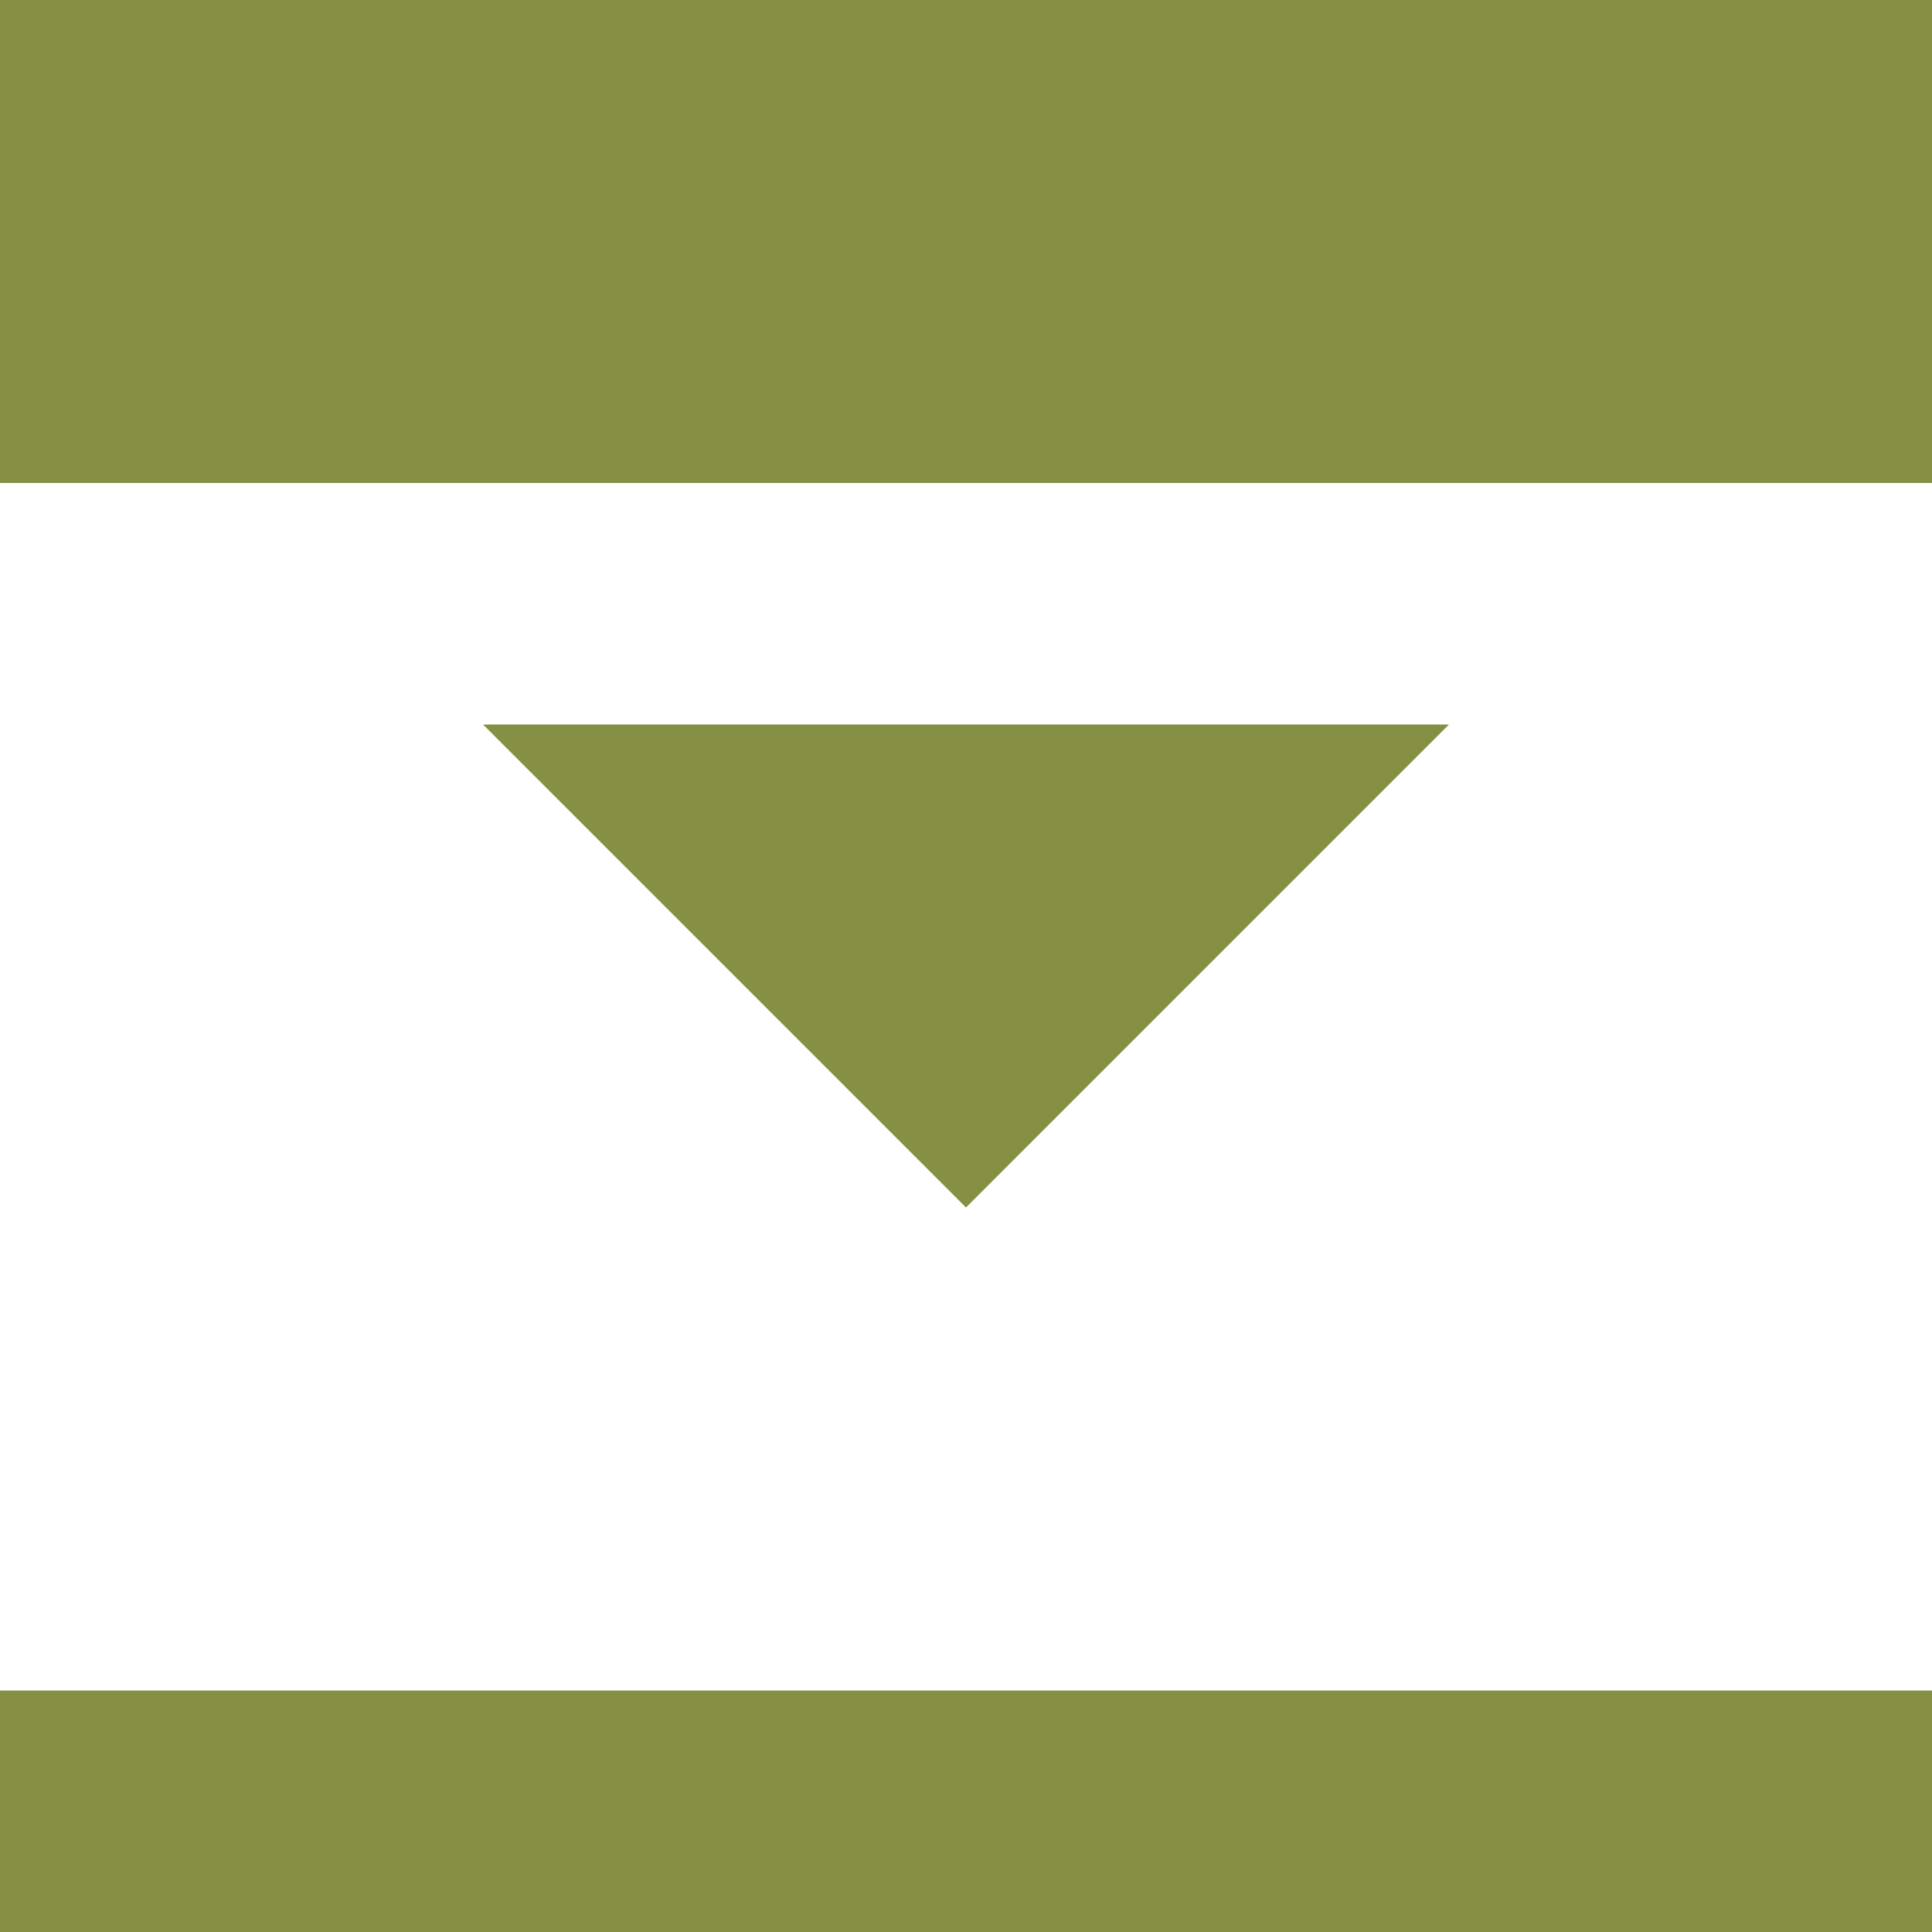
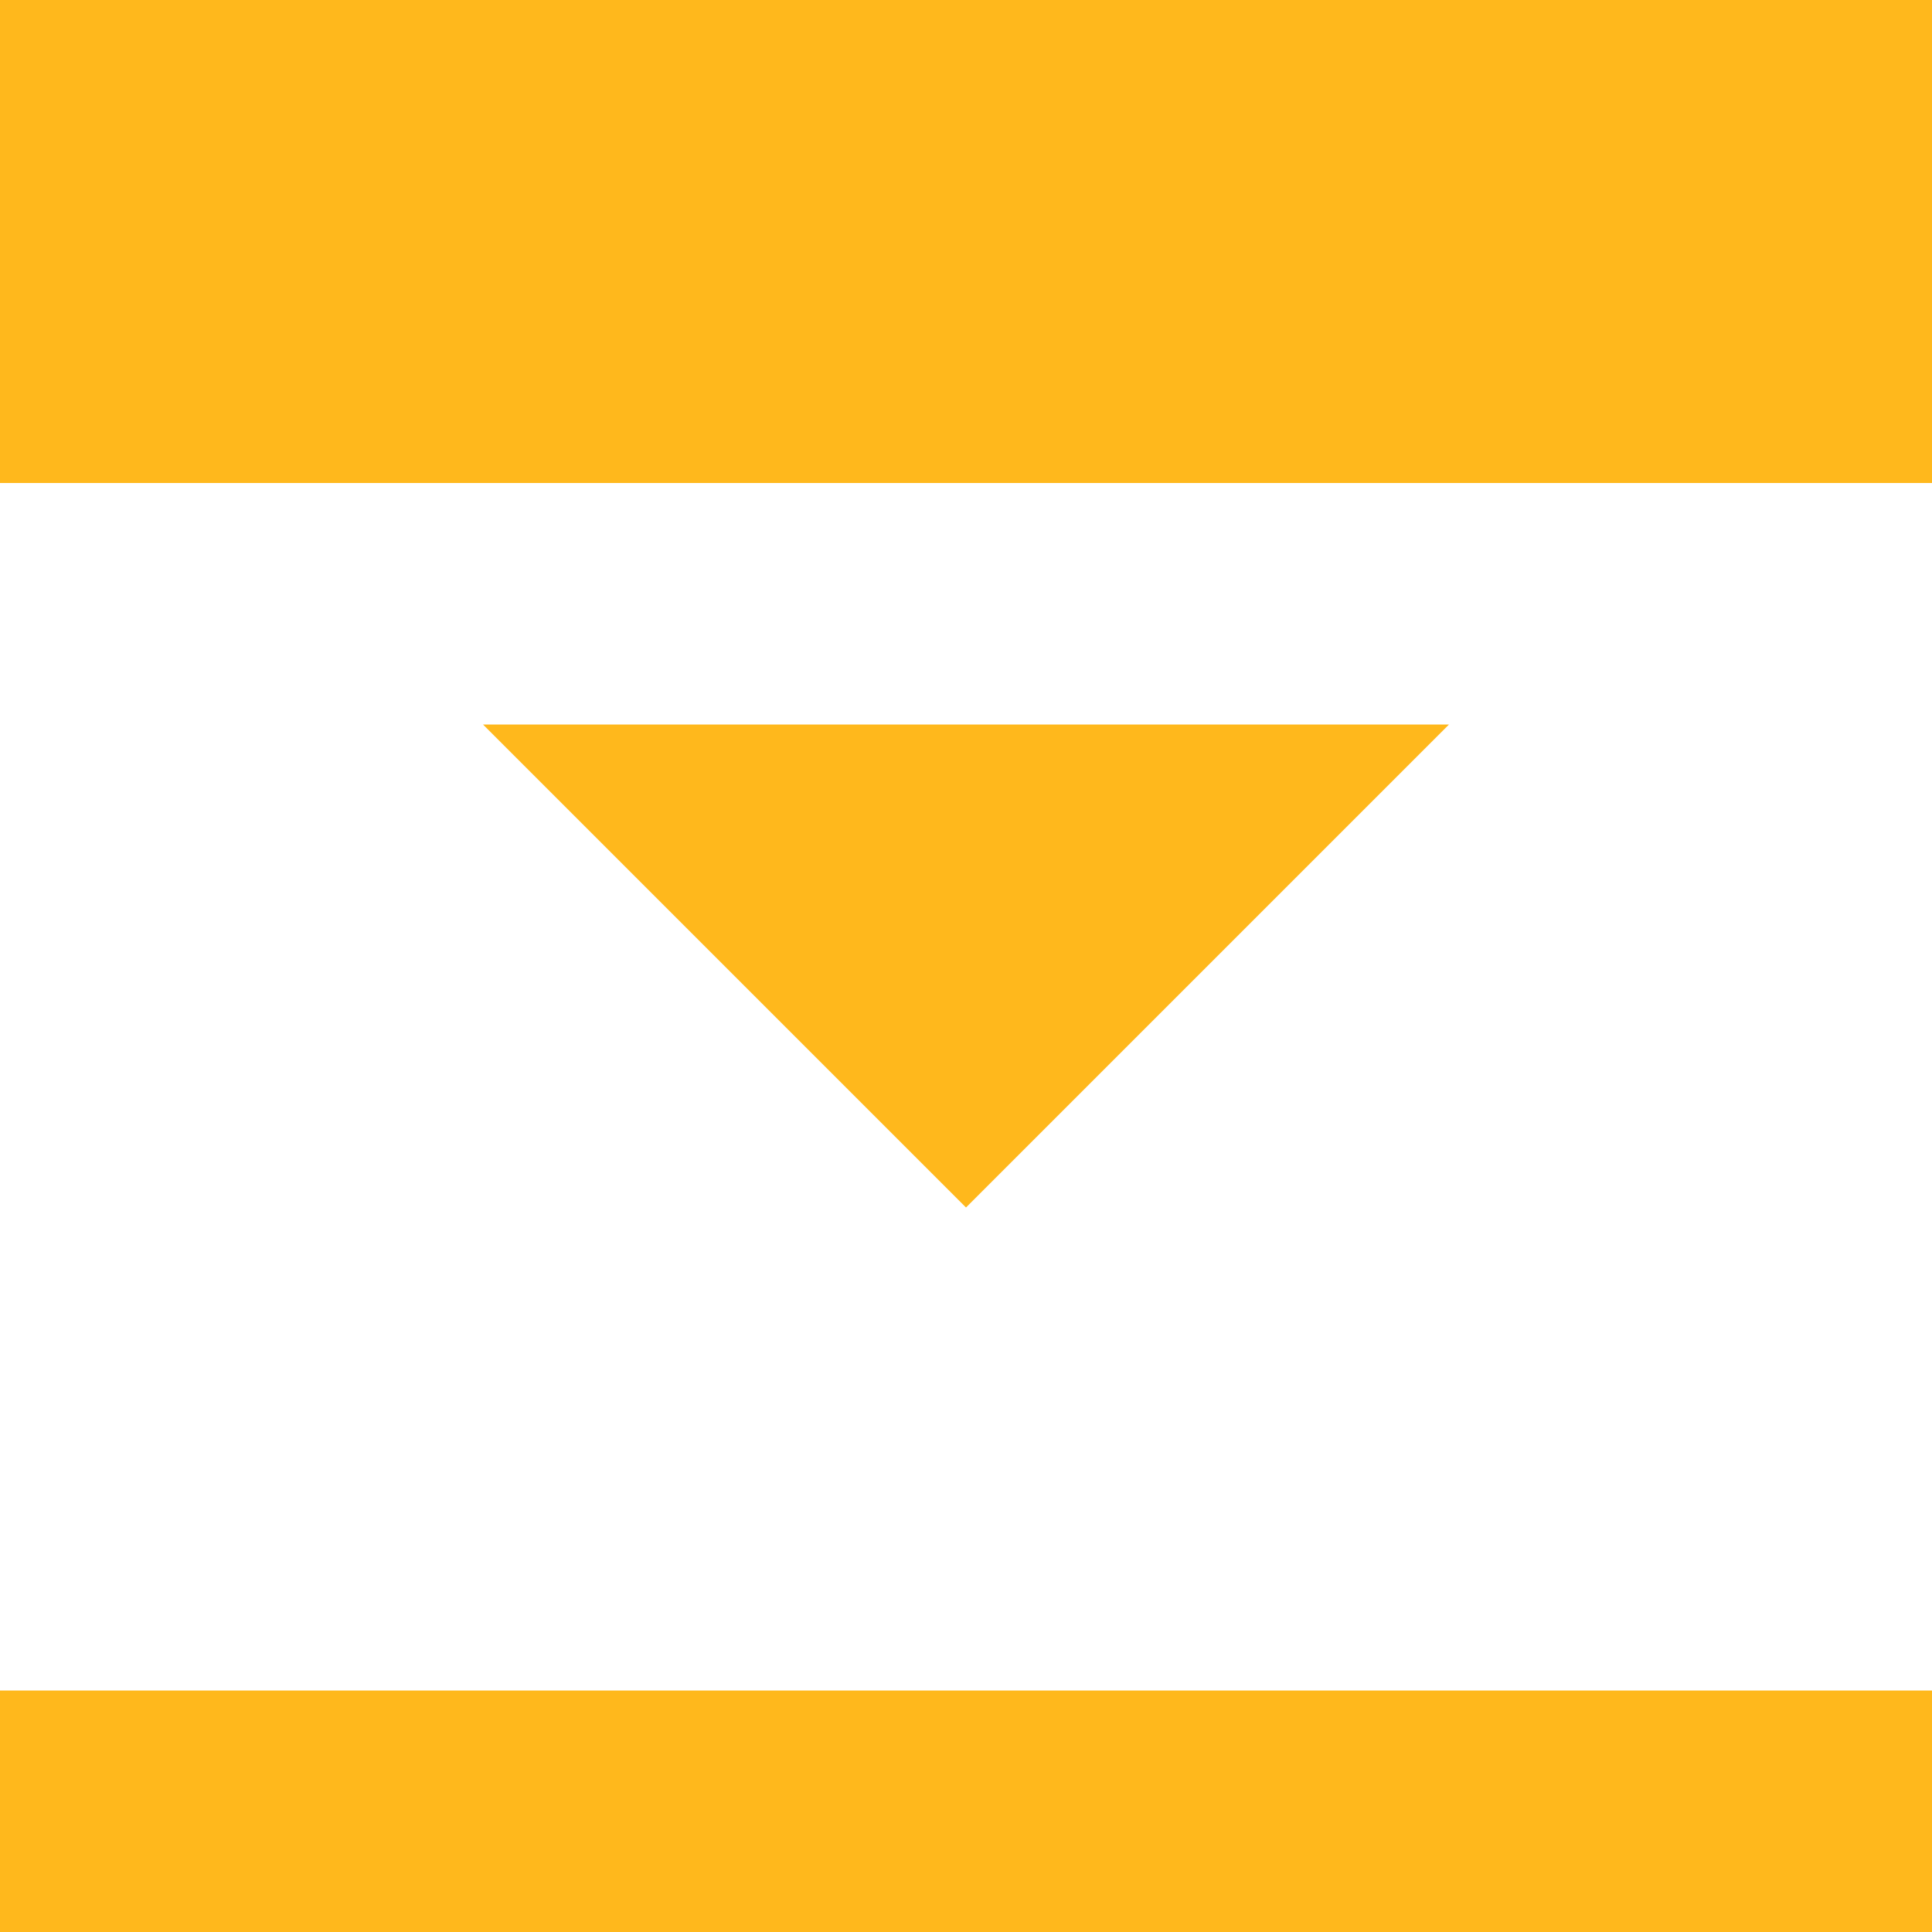
<svg xmlns="http://www.w3.org/2000/svg" width="8" height="8" viewBox="0 0 8 8">
-   <path d="M0 0v2h8v-2h-8zm2 3l2 2 2-2h-4zm-2 4v1h8v-1h-8z" style="fill:#859044;fill-opacity:1" />
+   <path d="M0 0v2h8v-2h-8zm2 3l2 2 2-2h-4zm-2 4v1h8v-1h-8z" style="fill:#FFB81C;fill-opacity:1" />
</svg>
